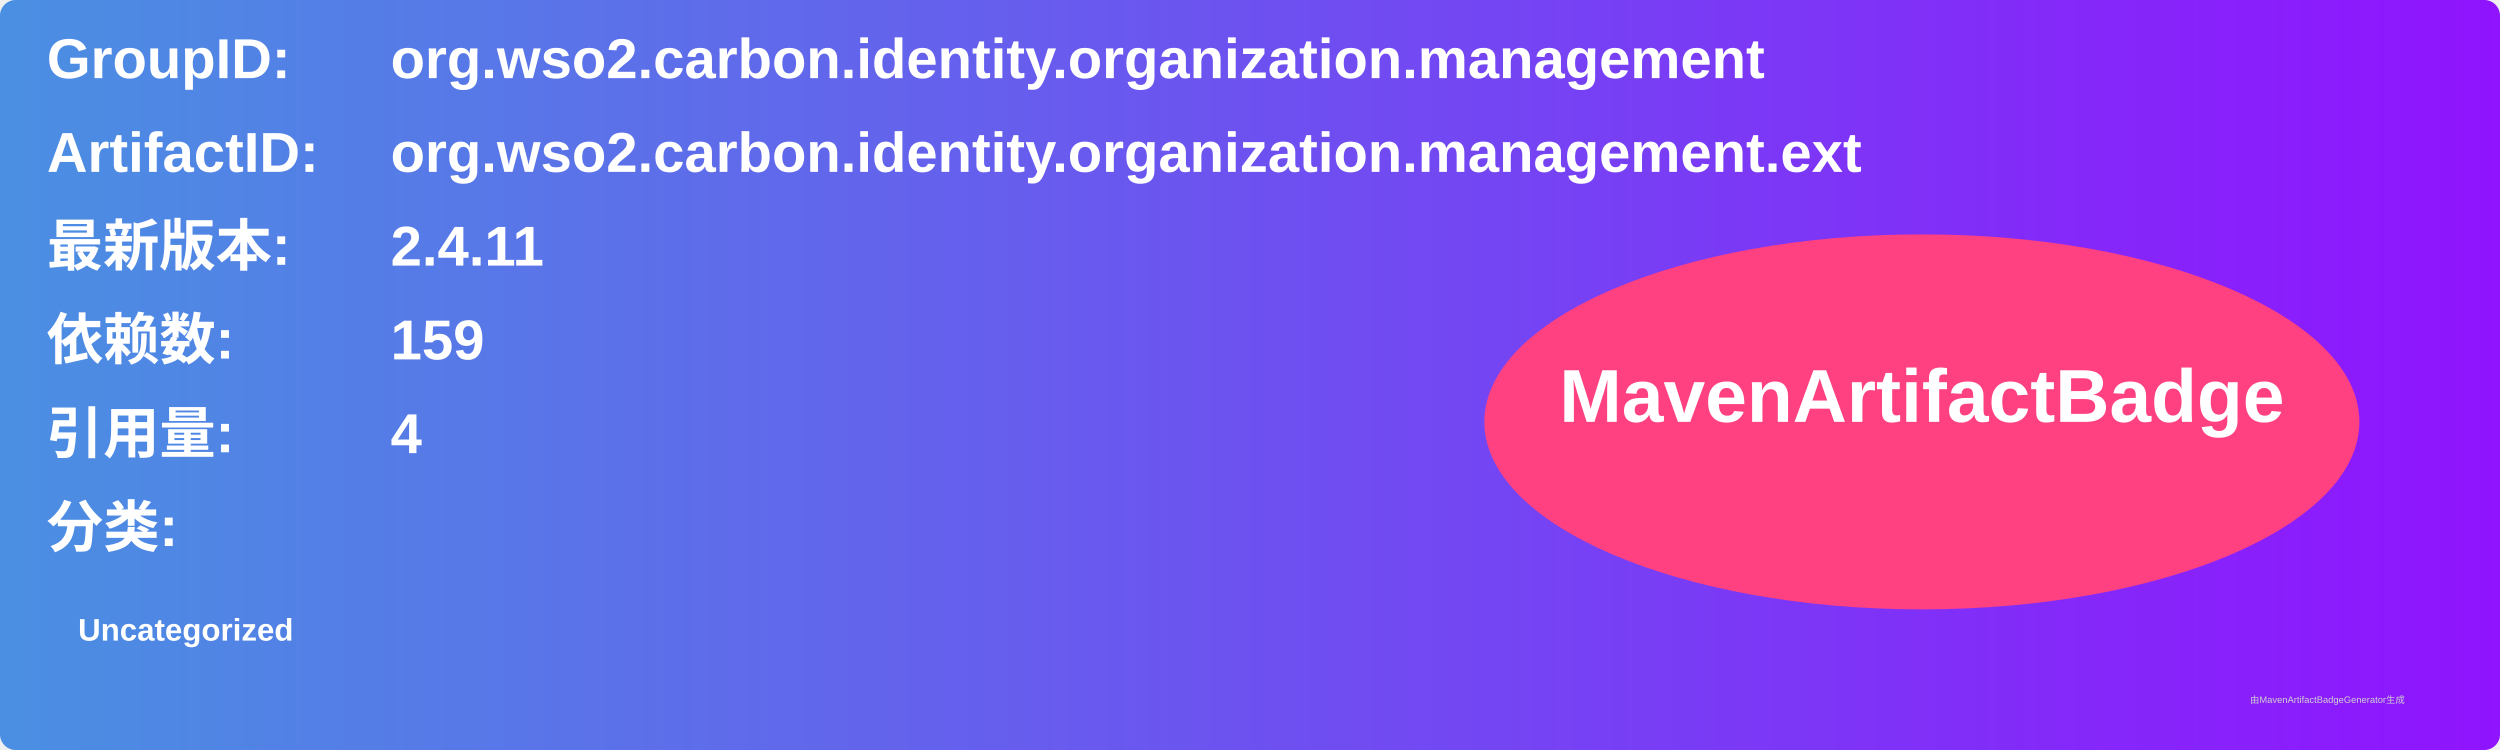
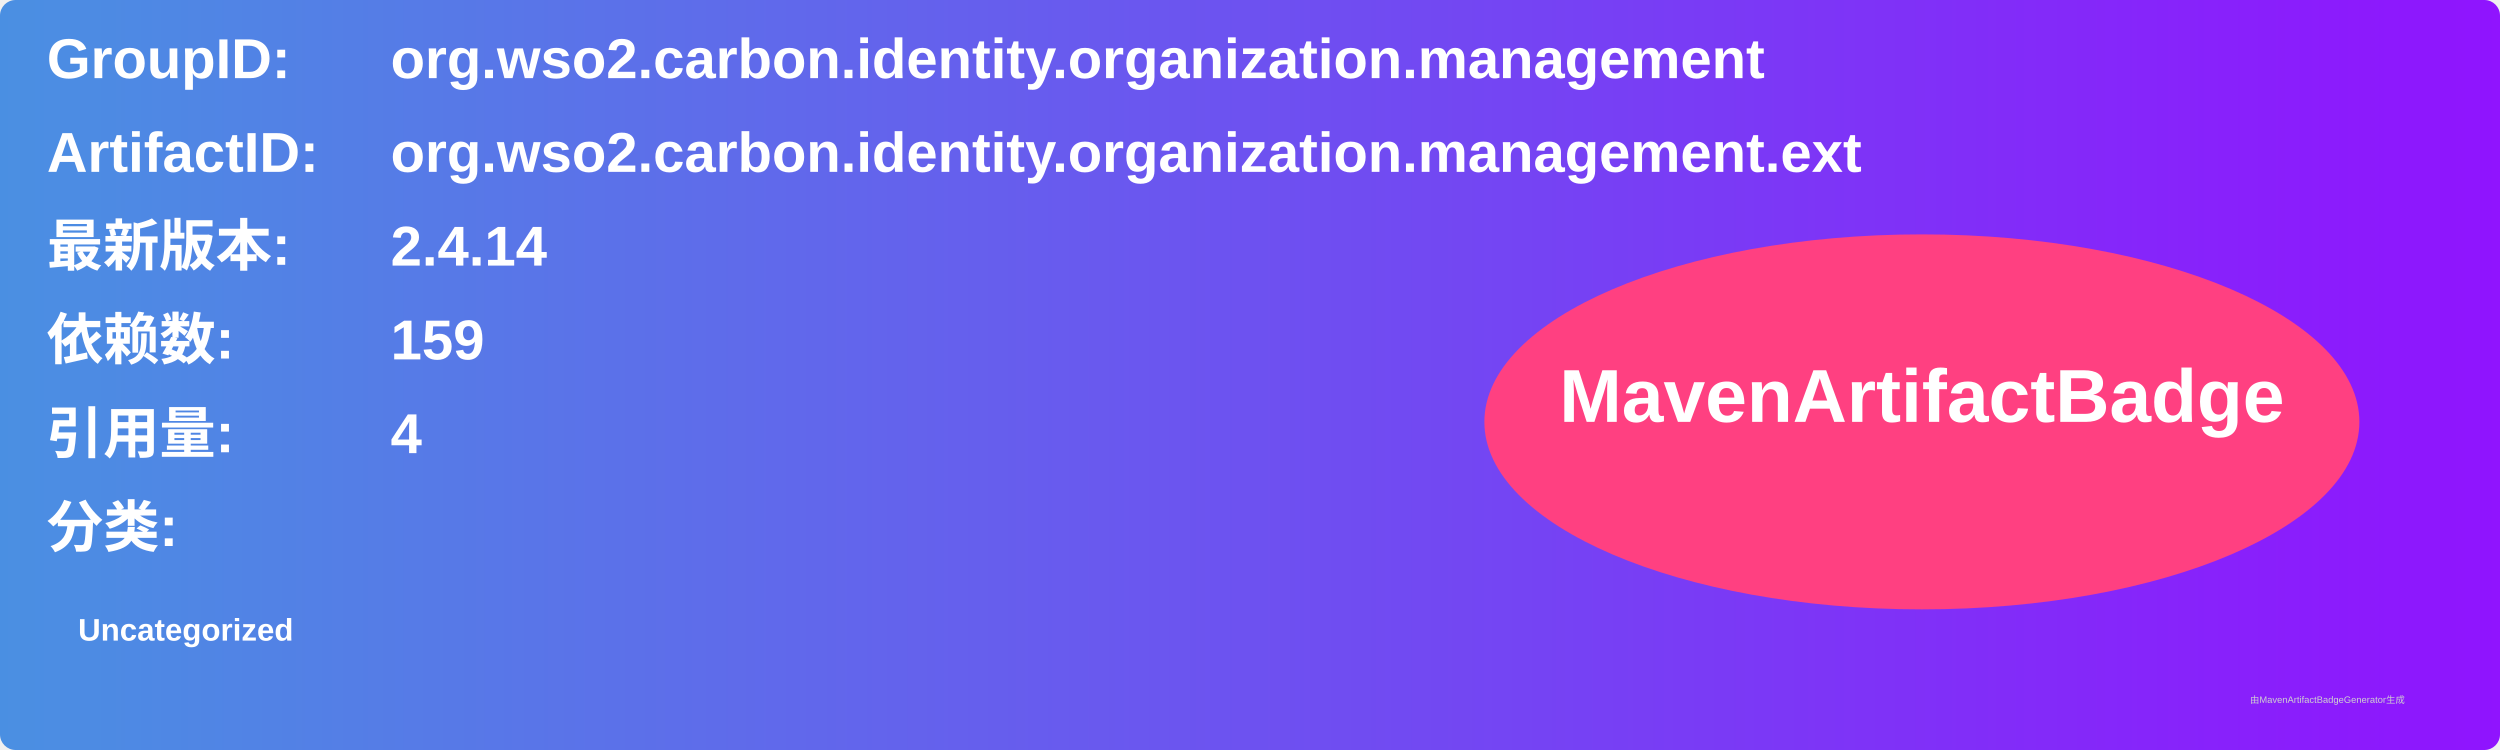
<svg xmlns="http://www.w3.org/2000/svg" width="800" height="240" viewBox="0 0 800 240">
  <linearGradient id="grad" x1="0%" y1="0%" x2="100%" y2="0%">
    <stop offset="0%" stop-color="#4a90e2" />
    <stop offset="100%" stop-color="#9013fe" />
  </linearGradient>
  <rect width="100%" height="100%" rx="5" ry="5" fill="url(#grad)" />
  <g transform="translate(15, 15)">
    <text x="0" y="10" font-family="Arial" font-size="18" fill="white" font-weight="bold" width="260">GroupID:</text>
    <text x="110" y="10" font-family="Arial" font-size="18" fill="white" font-weight="bold" width="460">org.wso2.carbon.identity.organization.management</text>
    <text x="0" y="40" font-family="Arial" font-size="18" fill="white" font-weight="bold" width="260">ArtifactID:</text>
    <text x="110" y="40" font-family="Arial" font-size="18" fill="white" font-weight="bold" width="460">org.wso2.carbon.identity.organization.management.ext</text>
    <text x="0" y="70" font-family="Arial" font-size="18" fill="white" font-weight="bold">最新版本:</text>
    <text x="110" y="70" font-family="Arial" font-size="18" fill="white" font-weight="bold">
-       <tspan font-weight="bold">2.4.11</tspan>
+       <tspan font-weight="bold">2.4.14</tspan>
    </text>
    <text x="0" y="100" font-family="Arial" font-size="18" fill="white" font-weight="bold">依赖数: </text>
    <text x="110" y="100" font-family="Arial" font-size="18" fill="white">
      <tspan font-weight="bold">159</tspan>
    </text>
    <text x="0" y="130" font-family="Arial" font-size="18" fill="white" font-weight="bold">引用量: </text>
    <text x="110" y="130" font-family="Arial" font-size="18" fill="white">
      <tspan font-weight="bold">4</tspan>
    </text>
    <text x="0" y="160" font-family="Arial" font-size="18" fill="white" font-weight="bold">分类:</text>
    <text x="10" y="190" font-family="Arial" font-size="10" fill="white">
      <tspan font-weight="bold">Uncategorized</tspan>
    </text>
    <ellipse cx="600" cy="120" rx="140" ry="60" fill="#ff4081" />
    <text x="600" y="120" text-anchor="middle" font-family="Arial" font-size="24" fill="white" font-weight="bold">MavenArtifactBadge</text>
  </g>
  <text x="720" y="225" font-family="Arial" font-size="3" fill="#d0d0d0">由MavenArtifactBadgeGenerator生成</text>
</svg>
